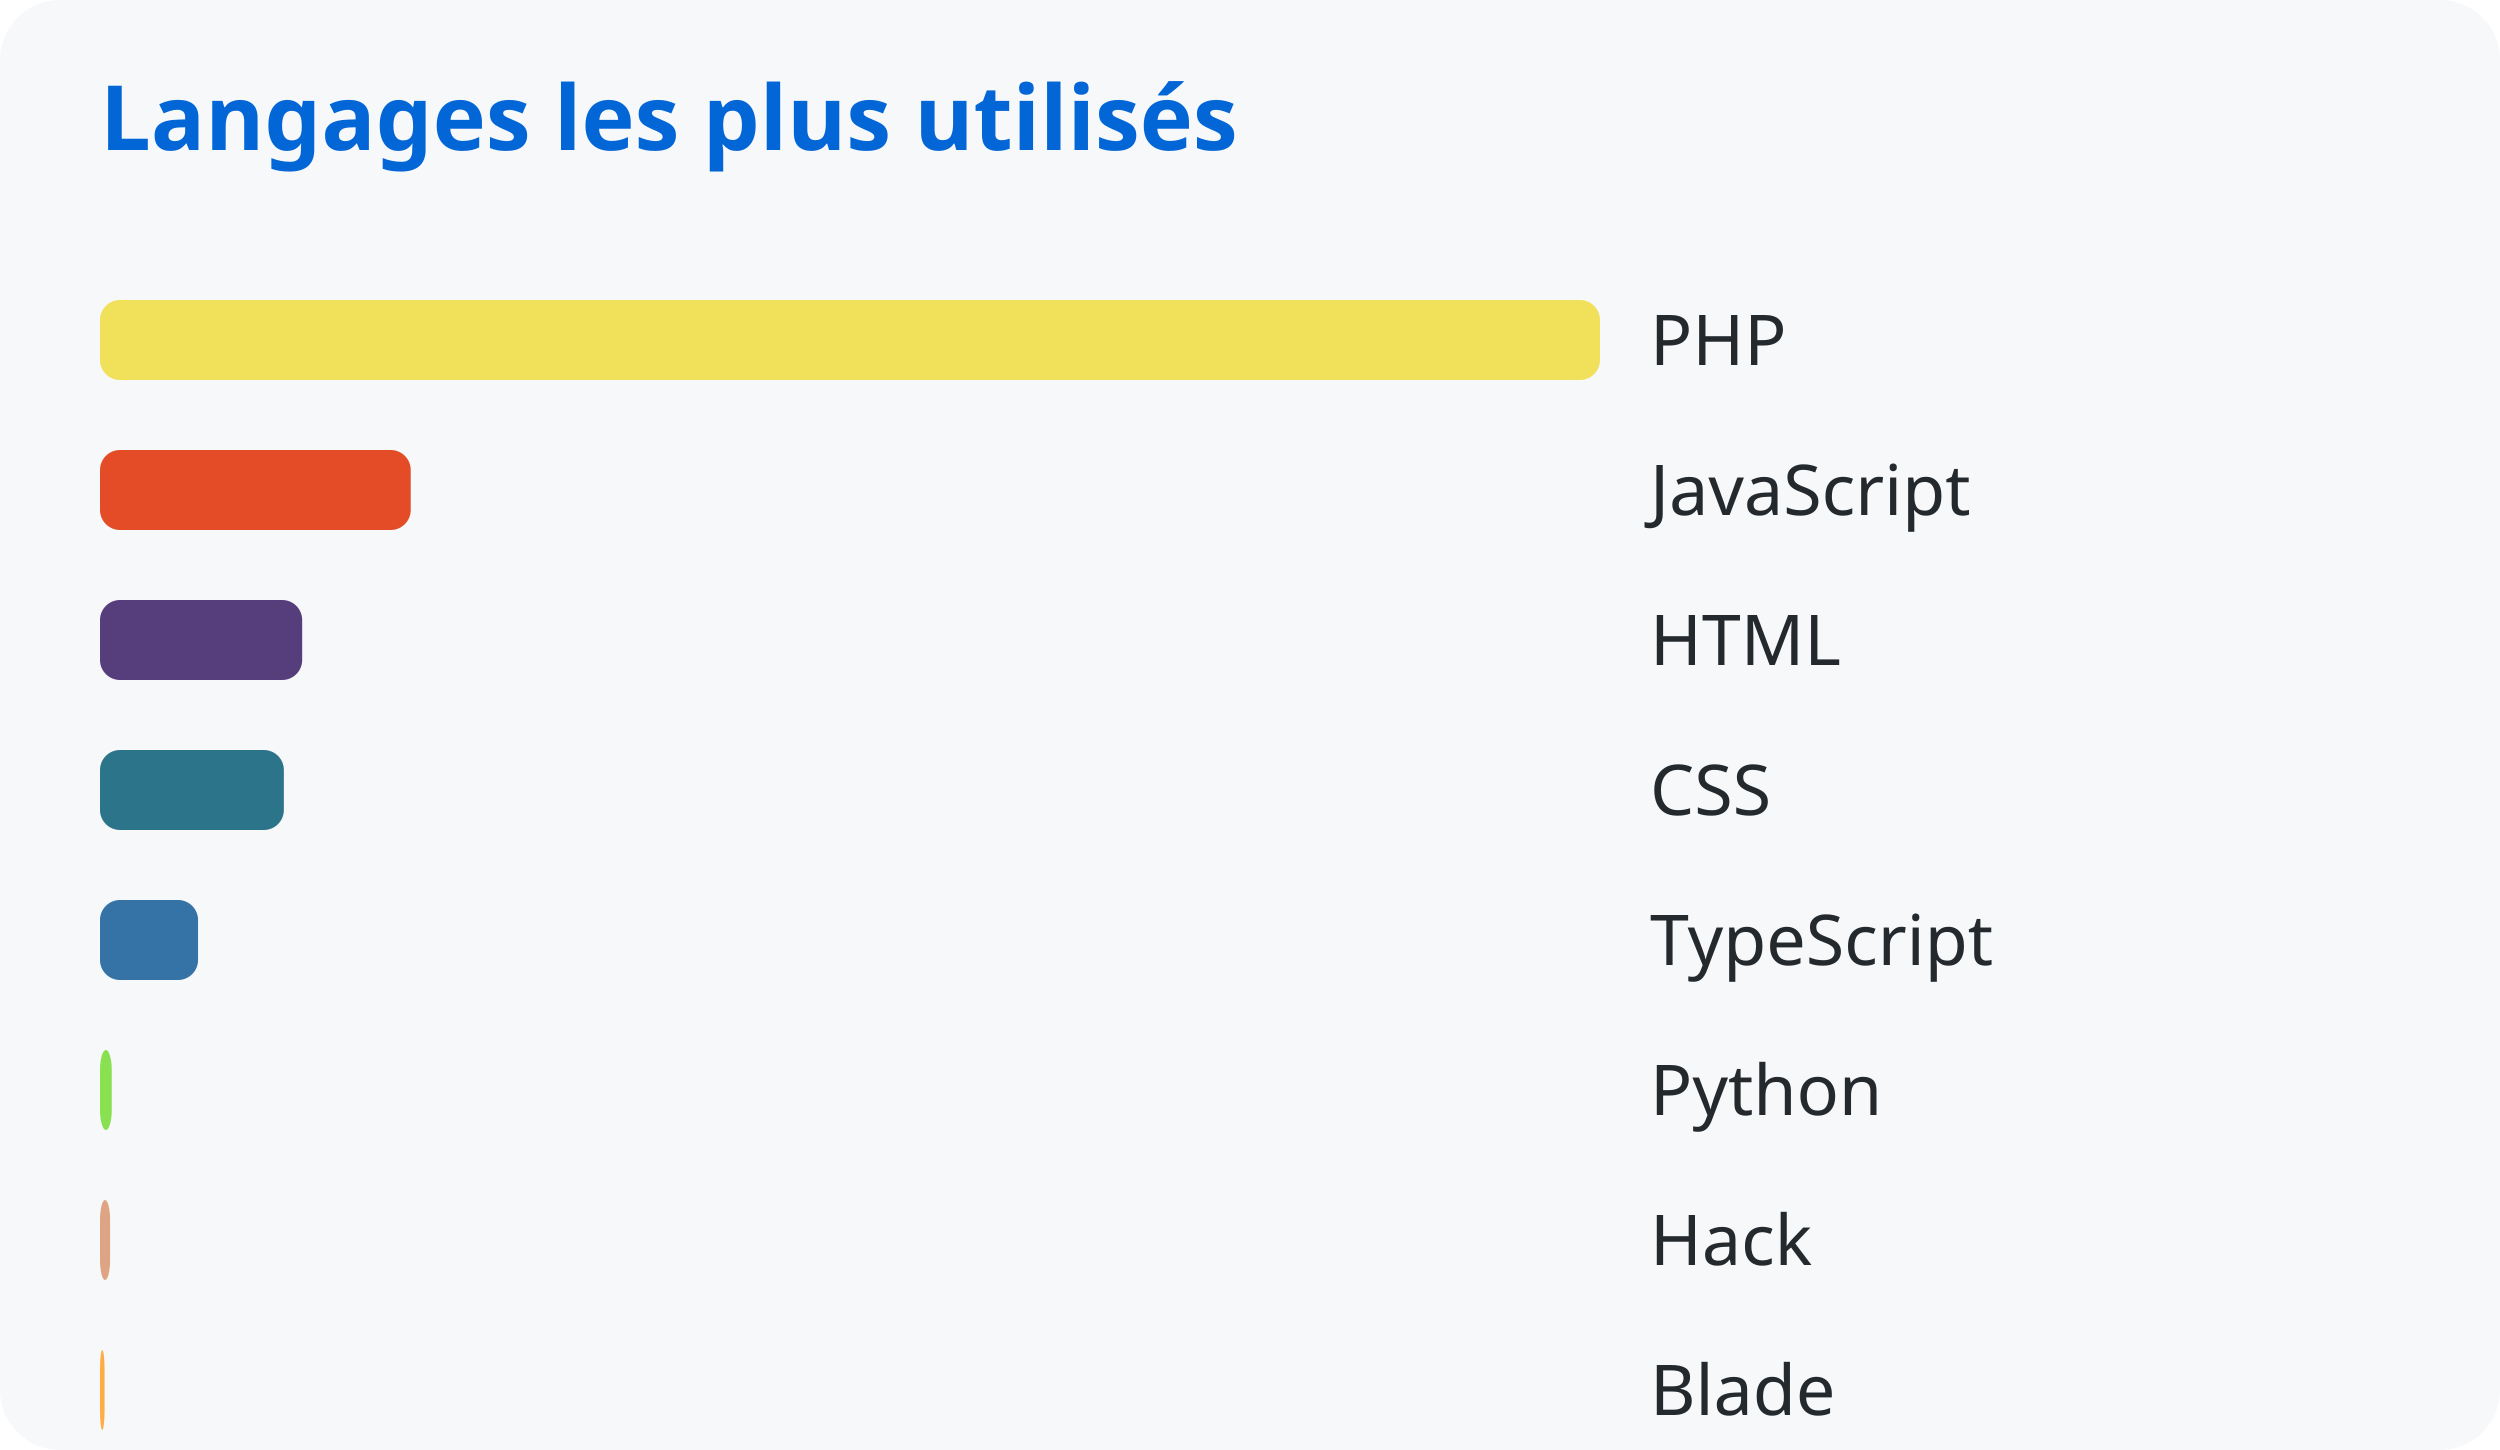
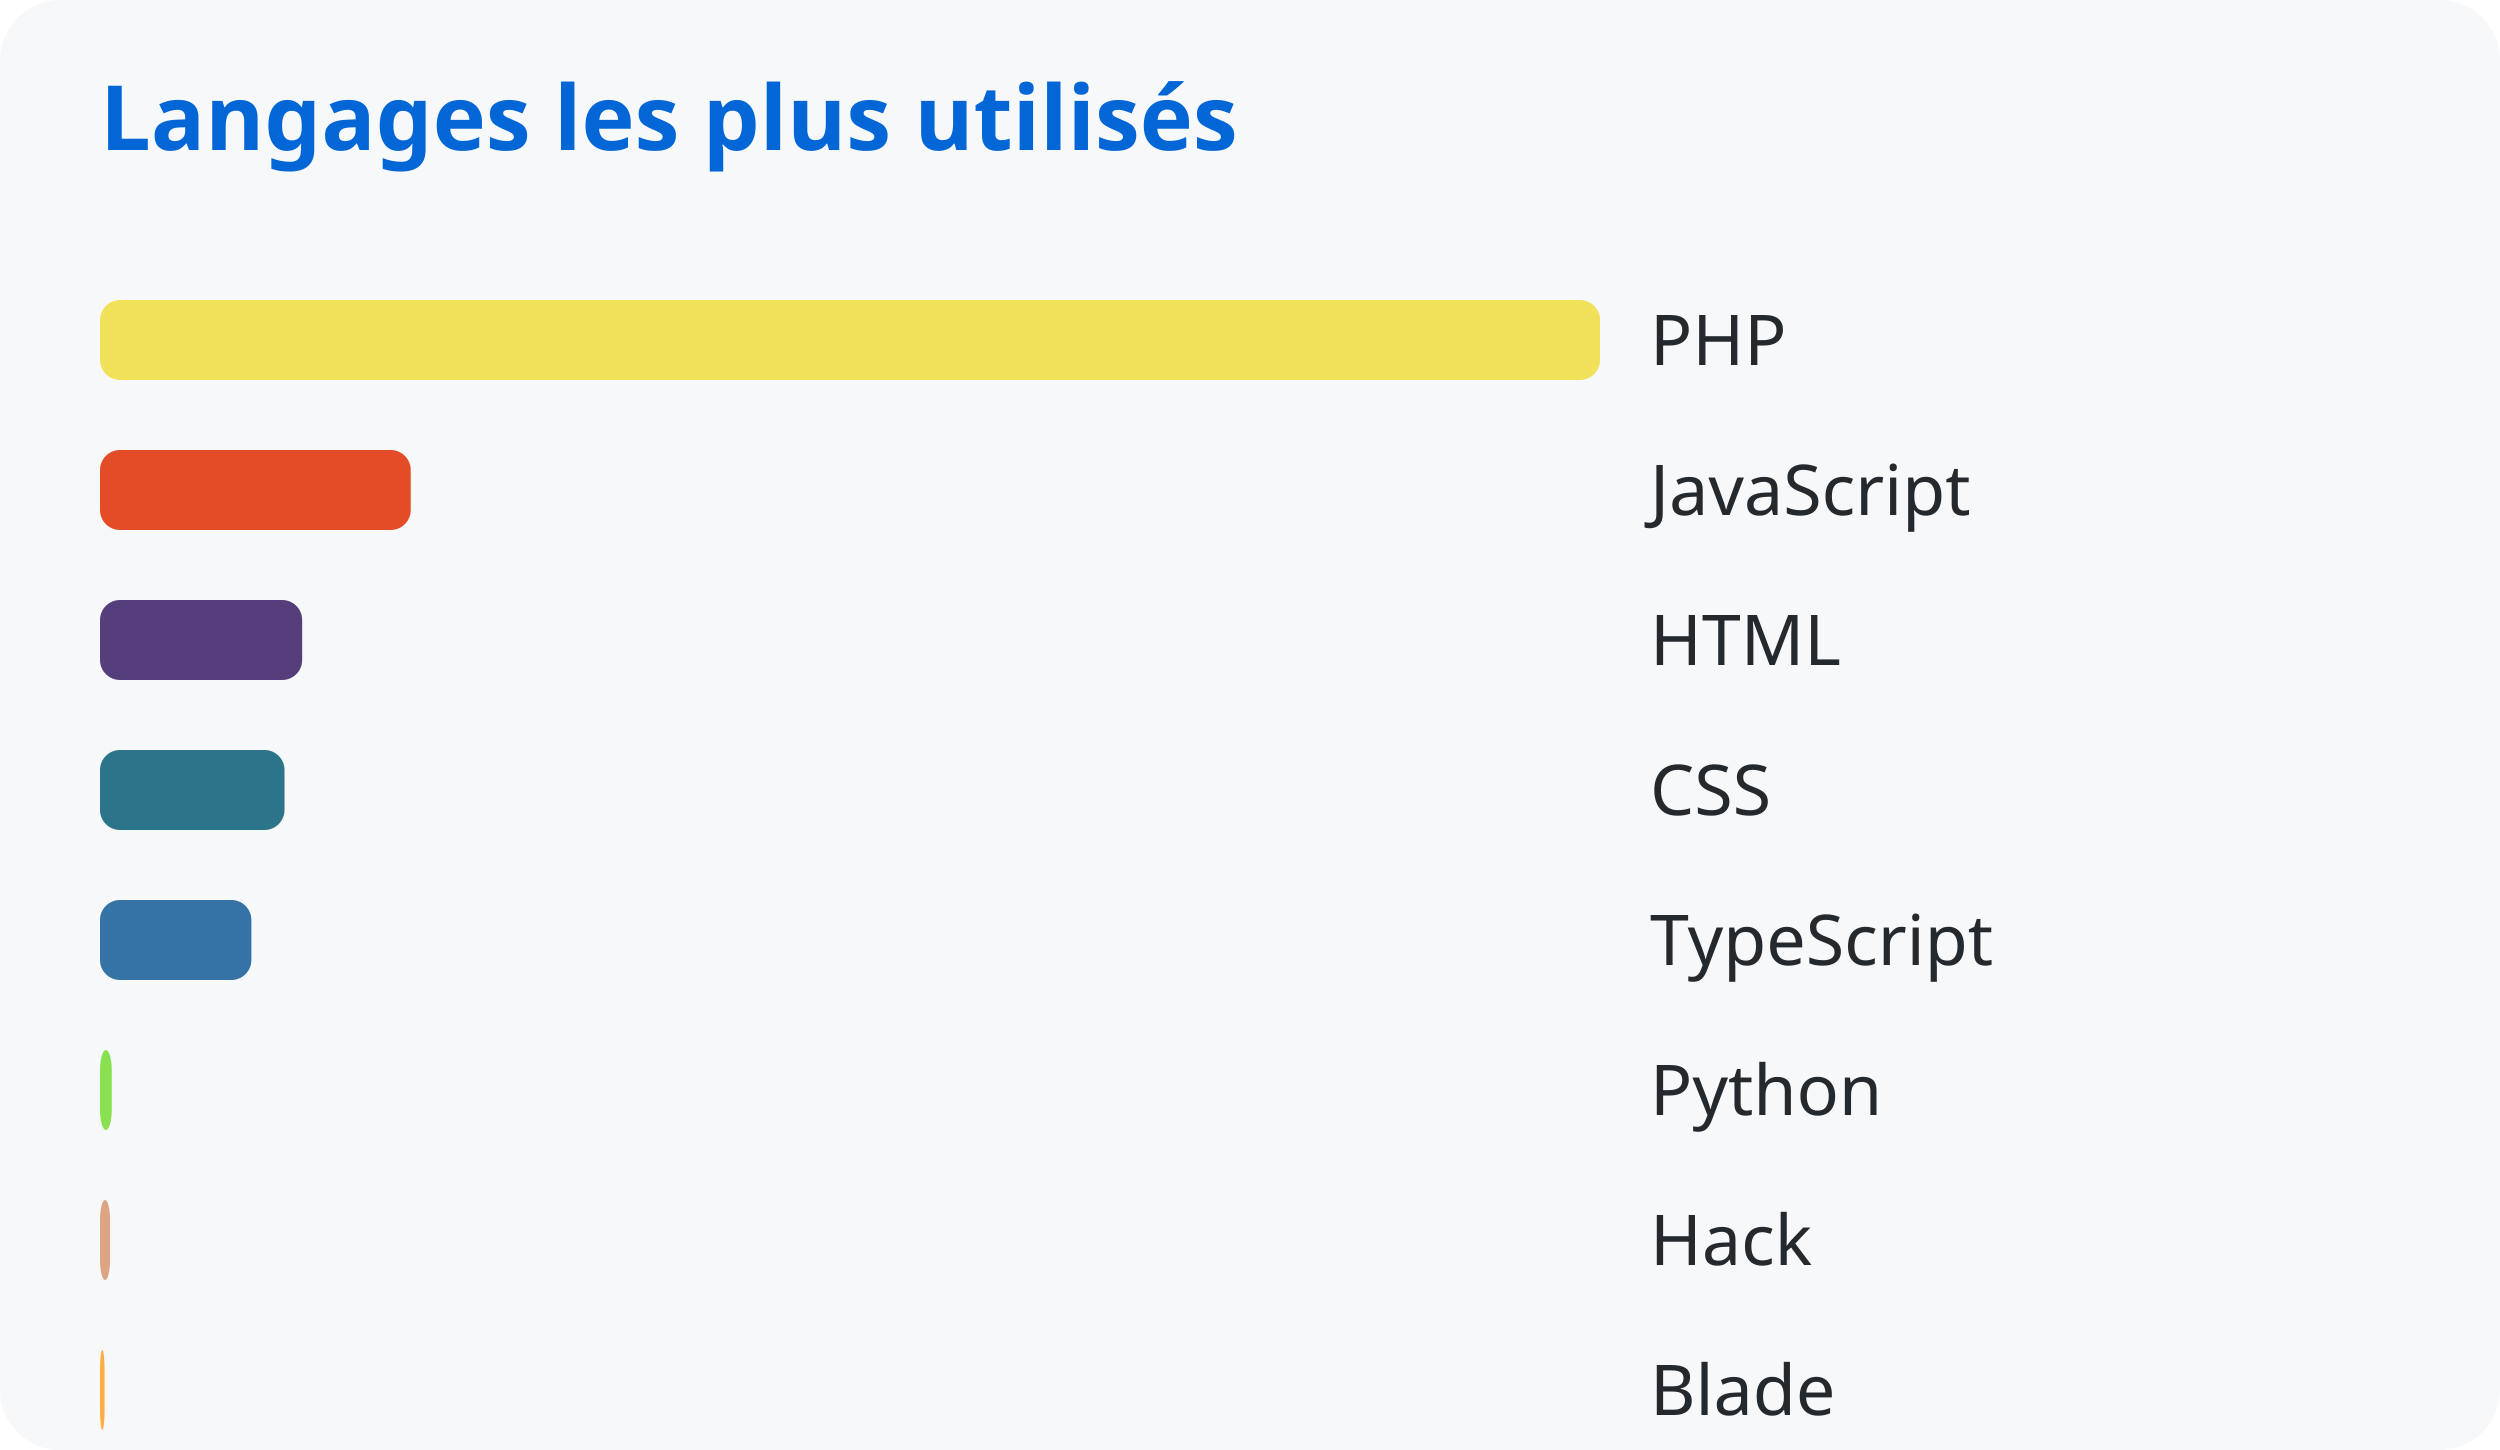
<svg xmlns="http://www.w3.org/2000/svg" width="500" height="290">
  <style>
      text { font-family: system-ui, sans-serif; }
      .title { fill: #0366d6; font-size: 18px; font-weight: bold; }
      .lang { fill: #24292e; font-size: 14px; }
    </style>
  <rect width="100%" height="100%" fill="#f6f8fa" rx="12" />
  <text x="20" y="30" class="title">Langages les plus utilisés</text>
  <rect x="20" y="60" width="300.0" height="16" rx="4" fill="#f1e05a" />
  <text x="330" y="73" class="lang">PHP</text>
  <rect x="20" y="90" width="62.147" height="16" rx="4" fill="#e34c26" />
  <text x="330" y="103" class="lang">JavaScript</text>
-   <rect x="20" y="120" width="40.436" height="16" rx="4" fill="#563d7c" />
+   <rect x="20" y="120" width="40.434" height="16" rx="4" fill="#563d7c" />
  <text x="330" y="133" class="lang">HTML</text>
-   <rect x="20" y="150" width="36.773" height="16" rx="4" fill="#2b7489" />
+   <rect x="20" y="150" width="36.905" height="16" rx="4" fill="#2b7489" />
  <text x="330" y="163" class="lang">CSS</text>
-   <rect x="20" y="180" width="19.611" height="16" rx="4" fill="#3572a5" />
+   <rect x="20" y="180" width="30.28" height="16" rx="4" fill="#3572a5" />
  <text x="330" y="193" class="lang">TypeScript</text>
  <rect x="20" y="210" width="2.354" height="16" rx="4" fill="#89e051" />
  <text x="330" y="223" class="lang">Python</text>
  <rect x="20" y="240" width="2.019" height="16" rx="4" fill="#dea584" />
  <text x="330" y="253" class="lang">Hack</text>
  <rect x="20" y="270" width="0.915" height="16" rx="4" fill="#ffac45" />
  <text x="330" y="283" class="lang">Blade</text>
</svg>
